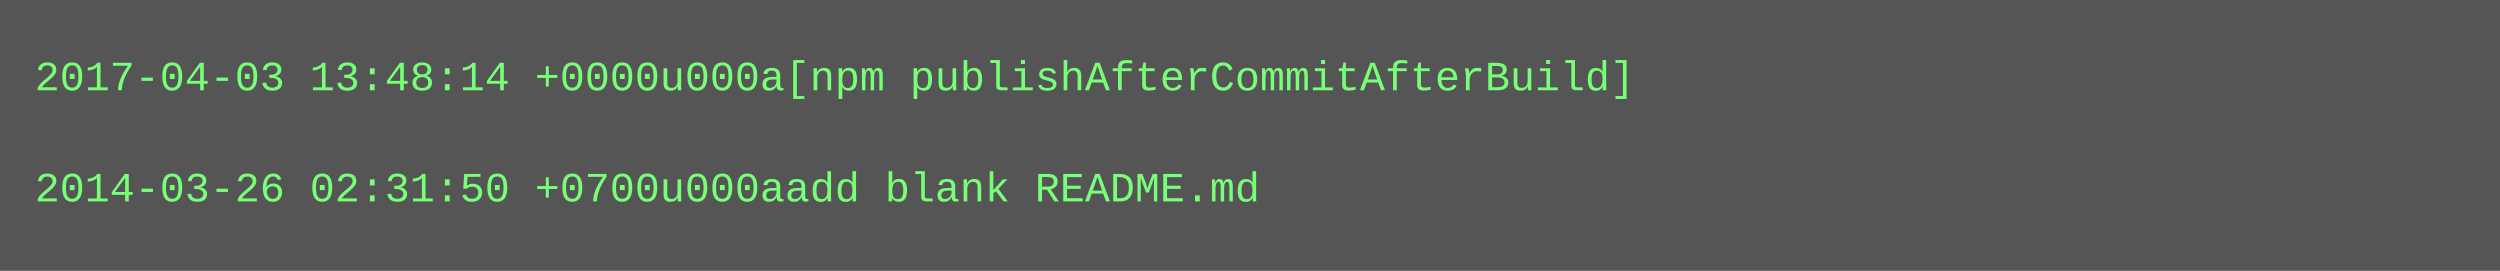
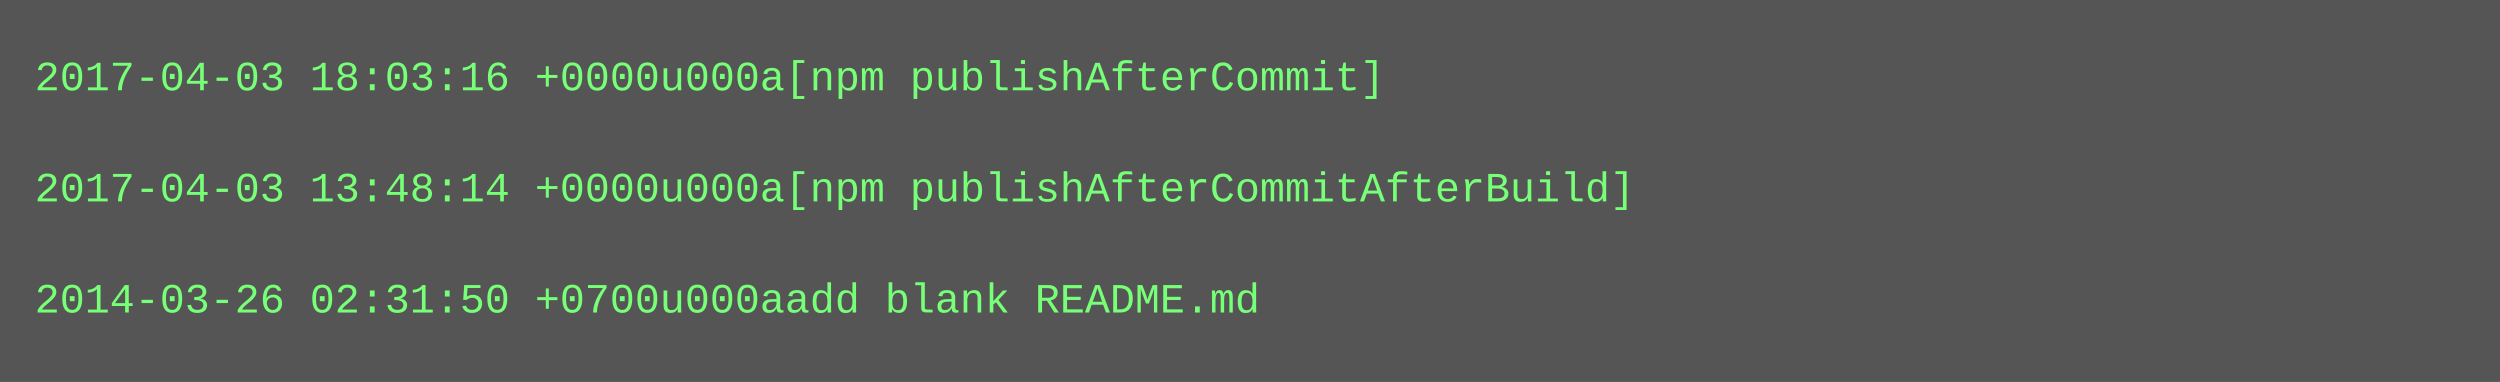
- <svg xmlns="http://www.w3.org/2000/svg" height="78" width="720">
-   <rect height="78" fill="#555" width="720" />
+ <svg xmlns="http://www.w3.org/2000/svg" height="110" width="720">
+   <rect height="110" fill="#555" width="720" />
  <text fill="#7f7" font-family="Courier New" font-size="12" xml:space="preserve">
-     <tspan x="10" y="26">2017-04-03 13:48:14 +0000u000a[npm publishAfterCommitAfterBuild]</tspan>
+     <tspan x="10" y="26">2017-04-03 18:03:16 +0000u000a[npm publishAfterCommit]</tspan>
    <tspan x="10" y="42" />
-     <tspan x="10" y="58">2014-03-26 02:31:50 +0700u000aadd blank README.md</tspan>
+     <tspan x="10" y="58">2017-04-03 13:48:14 +0000u000a[npm publishAfterCommitAfterBuild]</tspan>
+     <tspan x="10" y="74" />
+     <tspan x="10" y="90">2014-03-26 02:31:50 +0700u000aadd blank README.md</tspan>
  </text>
</svg>
